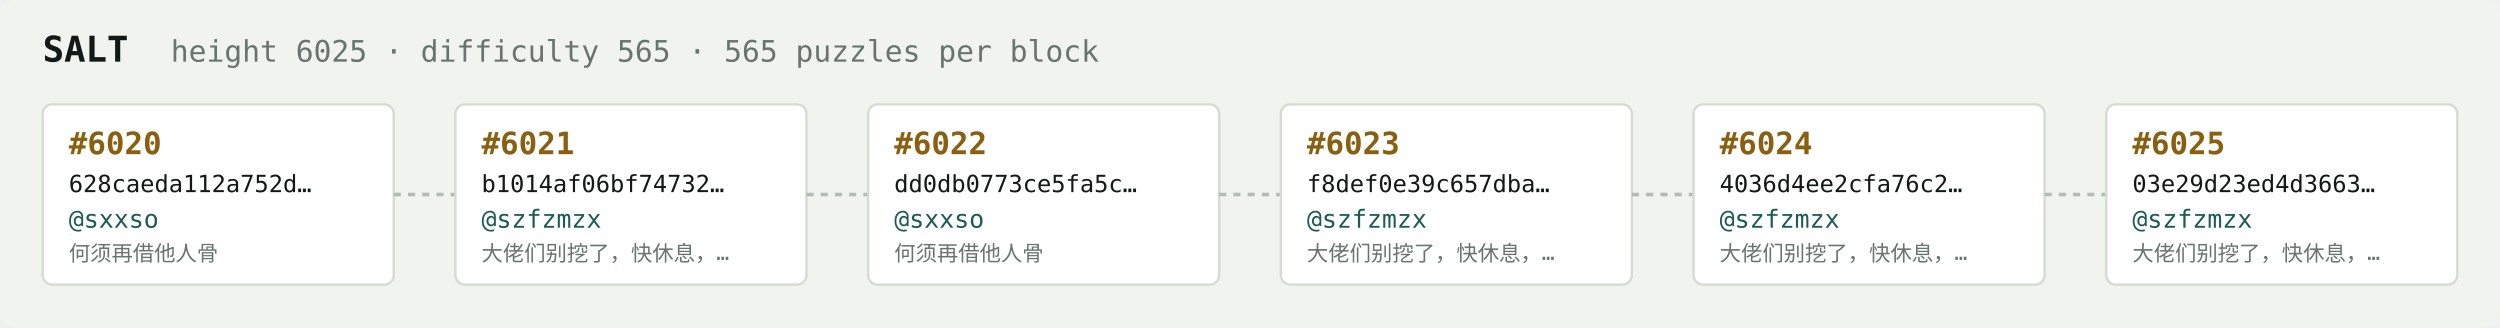
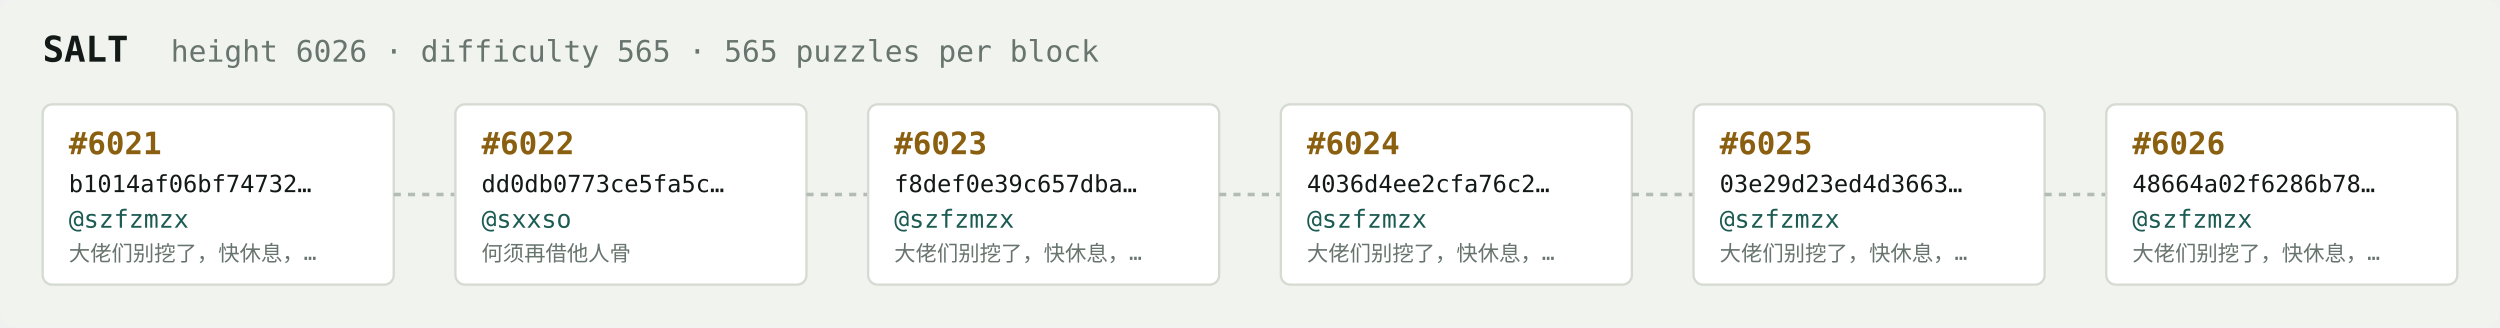
<svg xmlns="http://www.w3.org/2000/svg" width="1054" height="138" viewBox="0 0 1054 138" font-family="ui-monospace,SFMono-Regular,Menlo,monospace">
  <rect fill="#f1f3ef" width="1054" height="138" rx="6" />
  <text x="18" y="26" fill="#121916" font-size="15" font-weight="700">SALT</text>
-   <text x="72" y="26" fill="#68746e" font-size="12.5">height 6025 · difficulty 565 · 565 puzzles per block</text>
+   <text x="72" y="26" fill="#68746e" font-size="12.5">height 6026 · difficulty 565 · 565 puzzles per block</text>
  <rect x="18" y="44" width="148" height="76" rx="4" fill="#ffffff" stroke="#d5dbd2" stroke-width="1" />
-   <text x="29" y="65" fill="#8a5f10" font-size="13" font-weight="700">#6020</text>
-   <text x="29" y="81" fill="#121916" font-size="10">628caeda112a752d…</text>
-   <text x="29" y="96" fill="#1c5b52" font-size="10.5">@sxxso</text>
-   <text x="29" y="110" fill="#68746e" font-size="9">何须再借他人骨</text>
+   <text x="29" y="65" fill="#8a5f10" font-size="13" font-weight="700">#6021</text>
+   <text x="29" y="81" fill="#121916" font-size="10">b1014af06bf74732…</text>
+   <text x="29" y="96" fill="#1c5b52" font-size="10.5">@szfzmzx</text>
+   <text x="29" y="110" fill="#68746e" font-size="9">大佬们别挖了，快休息，…</text>
  <line x1="166" y1="82.0" x2="192" y2="82.0" stroke="#b3bcb4" stroke-width="1.5" stroke-dasharray="3 3" />
  <rect x="192" y="44" width="148" height="76" rx="4" fill="#ffffff" stroke="#d5dbd2" stroke-width="1" />
-   <text x="203" y="65" fill="#8a5f10" font-size="13" font-weight="700">#6021</text>
-   <text x="203" y="81" fill="#121916" font-size="10">b1014af06bf74732…</text>
-   <text x="203" y="96" fill="#1c5b52" font-size="10.5">@szfzmzx</text>
-   <text x="203" y="110" fill="#68746e" font-size="9">大佬们别挖了，快休息，…</text>
+   <text x="203" y="65" fill="#8a5f10" font-size="13" font-weight="700">#6022</text>
+   <text x="203" y="81" fill="#121916" font-size="10">dd0db0773ce5fa5c…</text>
+   <text x="203" y="96" fill="#1c5b52" font-size="10.5">@sxxso</text>
+   <text x="203" y="110" fill="#68746e" font-size="9">何须再借他人骨</text>
  <line x1="340" y1="82.0" x2="366" y2="82.0" stroke="#b3bcb4" stroke-width="1.5" stroke-dasharray="3 3" />
  <rect x="366" y="44" width="148" height="76" rx="4" fill="#ffffff" stroke="#d5dbd2" stroke-width="1" />
-   <text x="377" y="65" fill="#8a5f10" font-size="13" font-weight="700">#6022</text>
-   <text x="377" y="81" fill="#121916" font-size="10">dd0db0773ce5fa5c…</text>
-   <text x="377" y="96" fill="#1c5b52" font-size="10.5">@sxxso</text>
-   <text x="377" y="110" fill="#68746e" font-size="9">何须再借他人骨</text>
+   <text x="377" y="65" fill="#8a5f10" font-size="13" font-weight="700">#6023</text>
+   <text x="377" y="81" fill="#121916" font-size="10">f8def0e39c657dba…</text>
+   <text x="377" y="96" fill="#1c5b52" font-size="10.5">@szfzmzx</text>
+   <text x="377" y="110" fill="#68746e" font-size="9">大佬们别挖了，快休息，…</text>
  <line x1="514" y1="82.0" x2="540" y2="82.0" stroke="#b3bcb4" stroke-width="1.5" stroke-dasharray="3 3" />
  <rect x="540" y="44" width="148" height="76" rx="4" fill="#ffffff" stroke="#d5dbd2" stroke-width="1" />
-   <text x="551" y="65" fill="#8a5f10" font-size="13" font-weight="700">#6023</text>
-   <text x="551" y="81" fill="#121916" font-size="10">f8def0e39c657dba…</text>
+   <text x="551" y="65" fill="#8a5f10" font-size="13" font-weight="700">#6024</text>
+   <text x="551" y="81" fill="#121916" font-size="10">4036d4ee2cfa76c2…</text>
  <text x="551" y="96" fill="#1c5b52" font-size="10.5">@szfzmzx</text>
  <text x="551" y="110" fill="#68746e" font-size="9">大佬们别挖了，快休息，…</text>
  <line x1="688" y1="82.0" x2="714" y2="82.0" stroke="#b3bcb4" stroke-width="1.5" stroke-dasharray="3 3" />
  <rect x="714" y="44" width="148" height="76" rx="4" fill="#ffffff" stroke="#d5dbd2" stroke-width="1" />
-   <text x="725" y="65" fill="#8a5f10" font-size="13" font-weight="700">#6024</text>
-   <text x="725" y="81" fill="#121916" font-size="10">4036d4ee2cfa76c2…</text>
+   <text x="725" y="65" fill="#8a5f10" font-size="13" font-weight="700">#6025</text>
+   <text x="725" y="81" fill="#121916" font-size="10">03e29d23ed4d3663…</text>
  <text x="725" y="96" fill="#1c5b52" font-size="10.5">@szfzmzx</text>
  <text x="725" y="110" fill="#68746e" font-size="9">大佬们别挖了，快休息，…</text>
  <line x1="862" y1="82.0" x2="888" y2="82.0" stroke="#b3bcb4" stroke-width="1.5" stroke-dasharray="3 3" />
  <rect x="888" y="44" width="148" height="76" rx="4" fill="#ffffff" stroke="#d5dbd2" stroke-width="1" />
-   <text x="899" y="65" fill="#8a5f10" font-size="13" font-weight="700">#6025</text>
-   <text x="899" y="81" fill="#121916" font-size="10">03e29d23ed4d3663…</text>
+   <text x="899" y="65" fill="#8a5f10" font-size="13" font-weight="700">#6026</text>
+   <text x="899" y="81" fill="#121916" font-size="10">48664a02f6286b78…</text>
  <text x="899" y="96" fill="#1c5b52" font-size="10.5">@szfzmzx</text>
  <text x="899" y="110" fill="#68746e" font-size="9">大佬们别挖了，快休息，…</text>
</svg>
